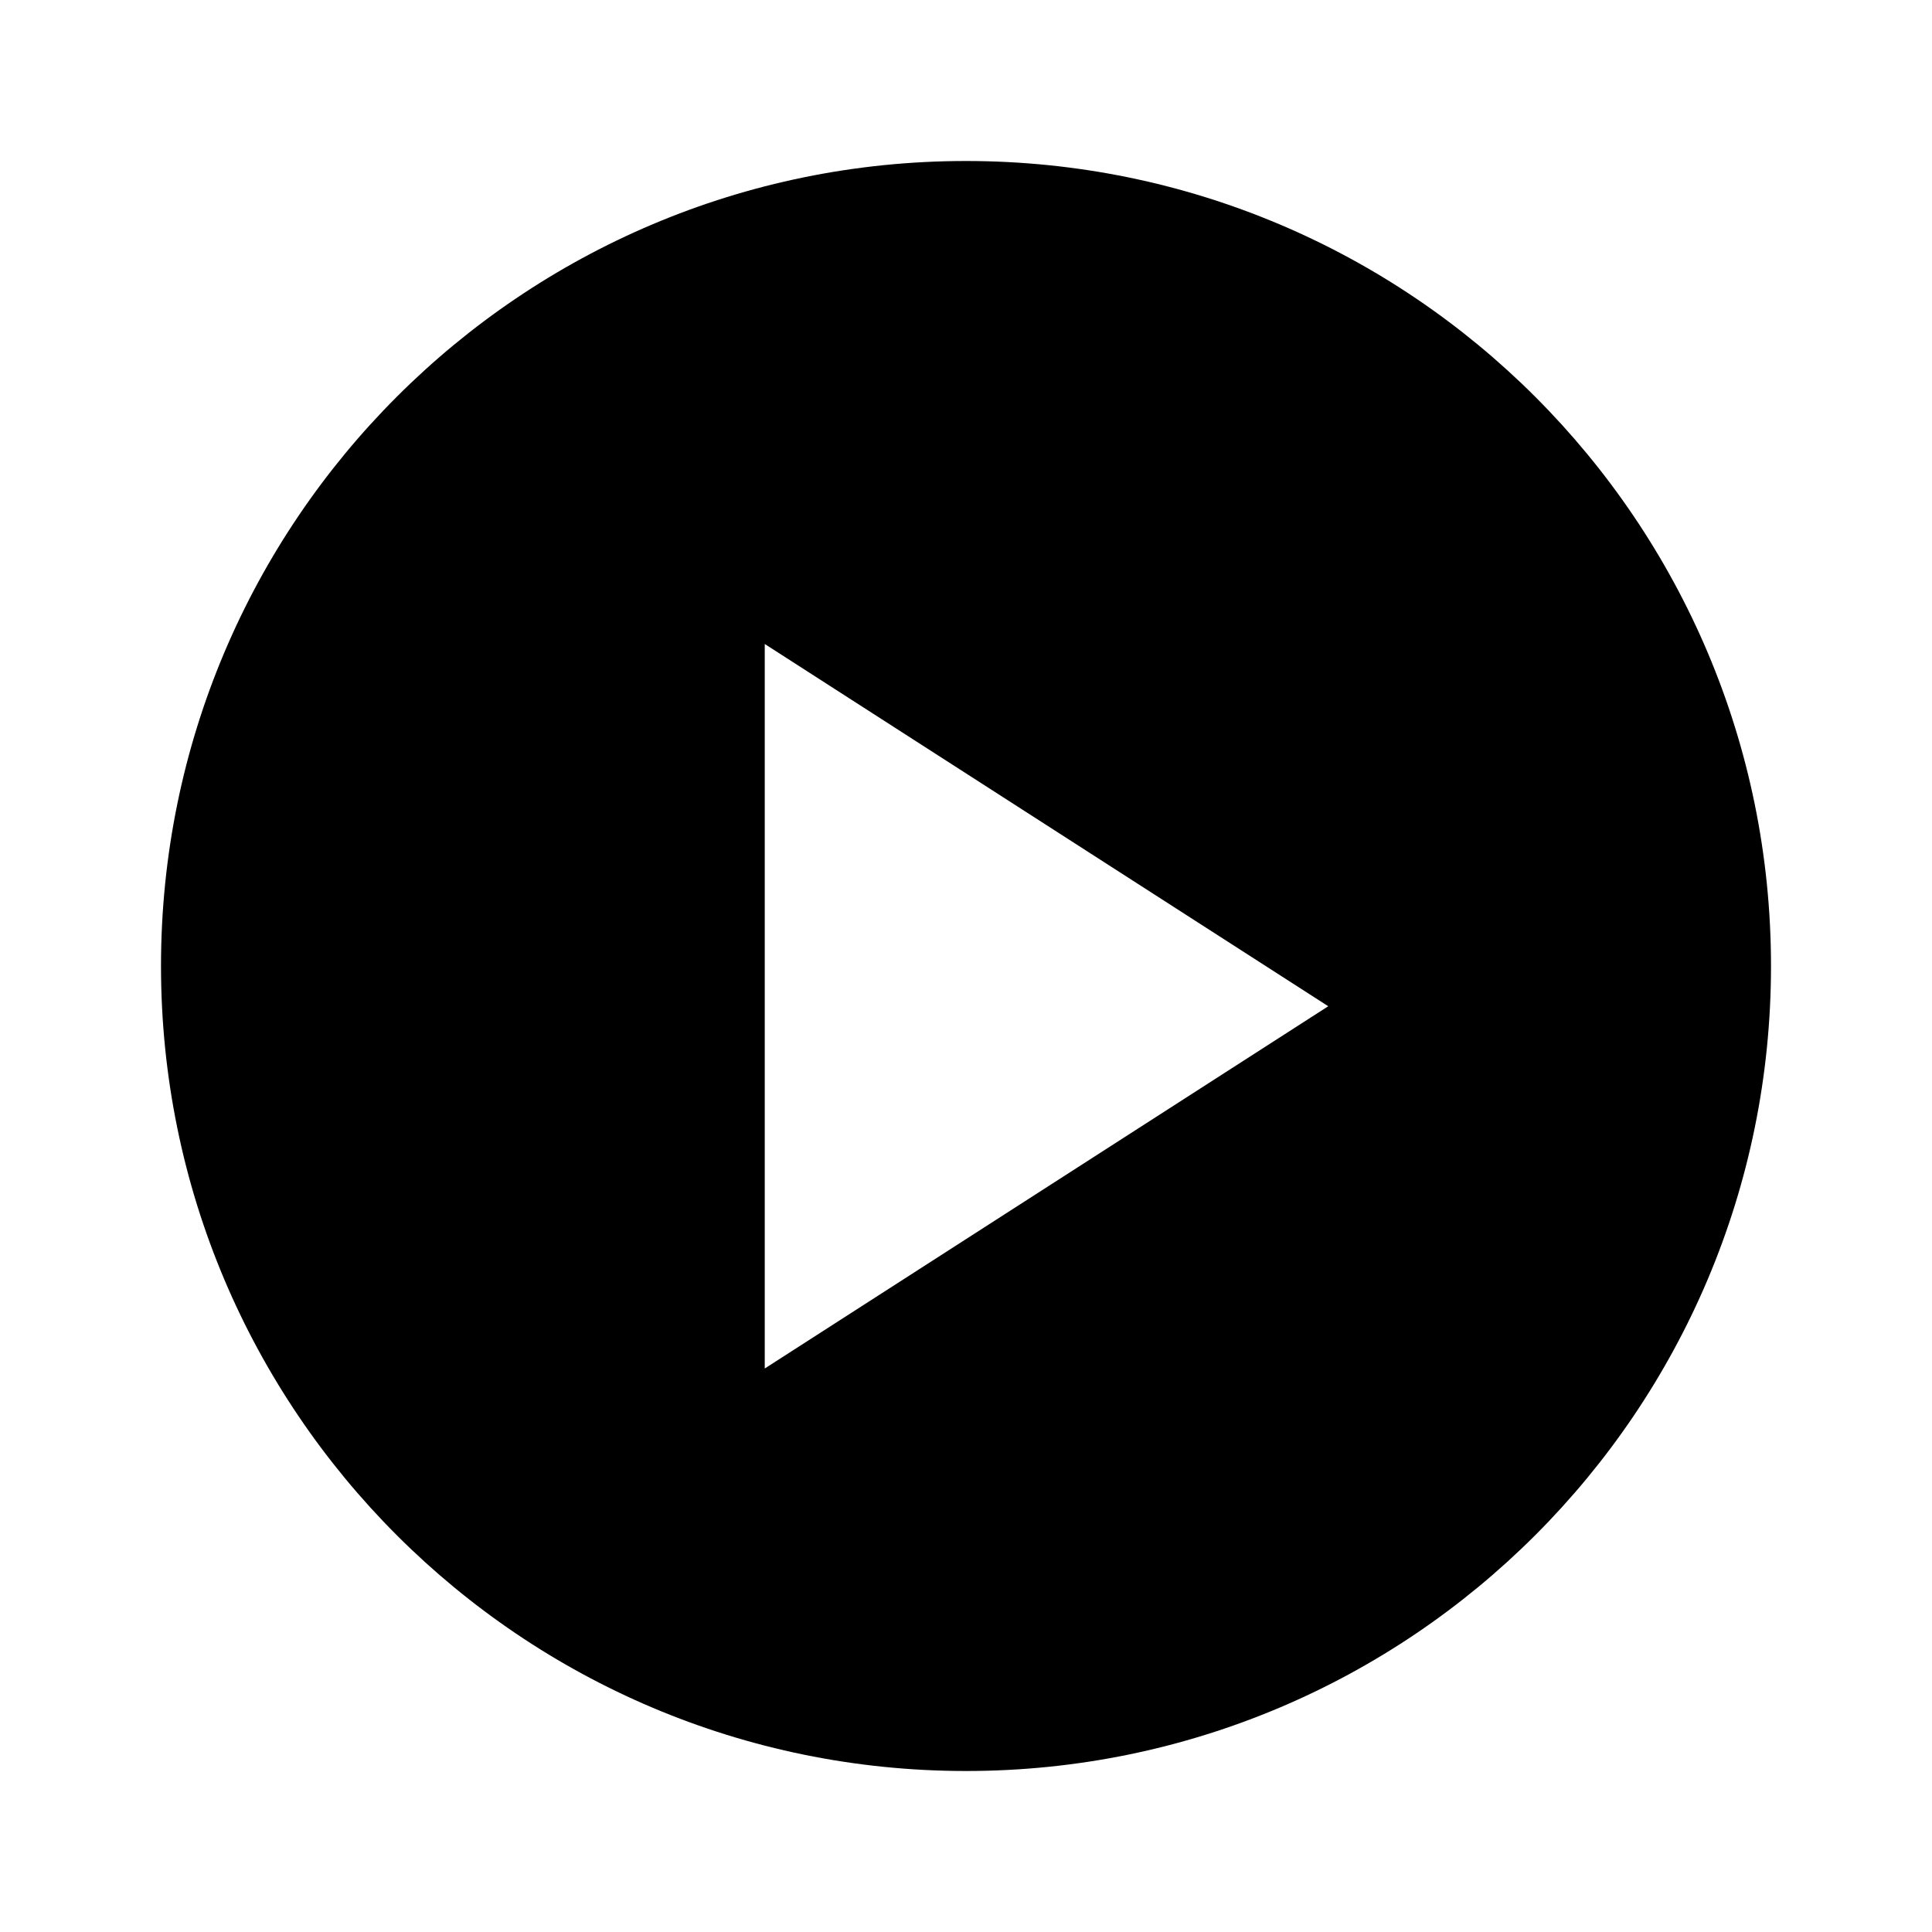
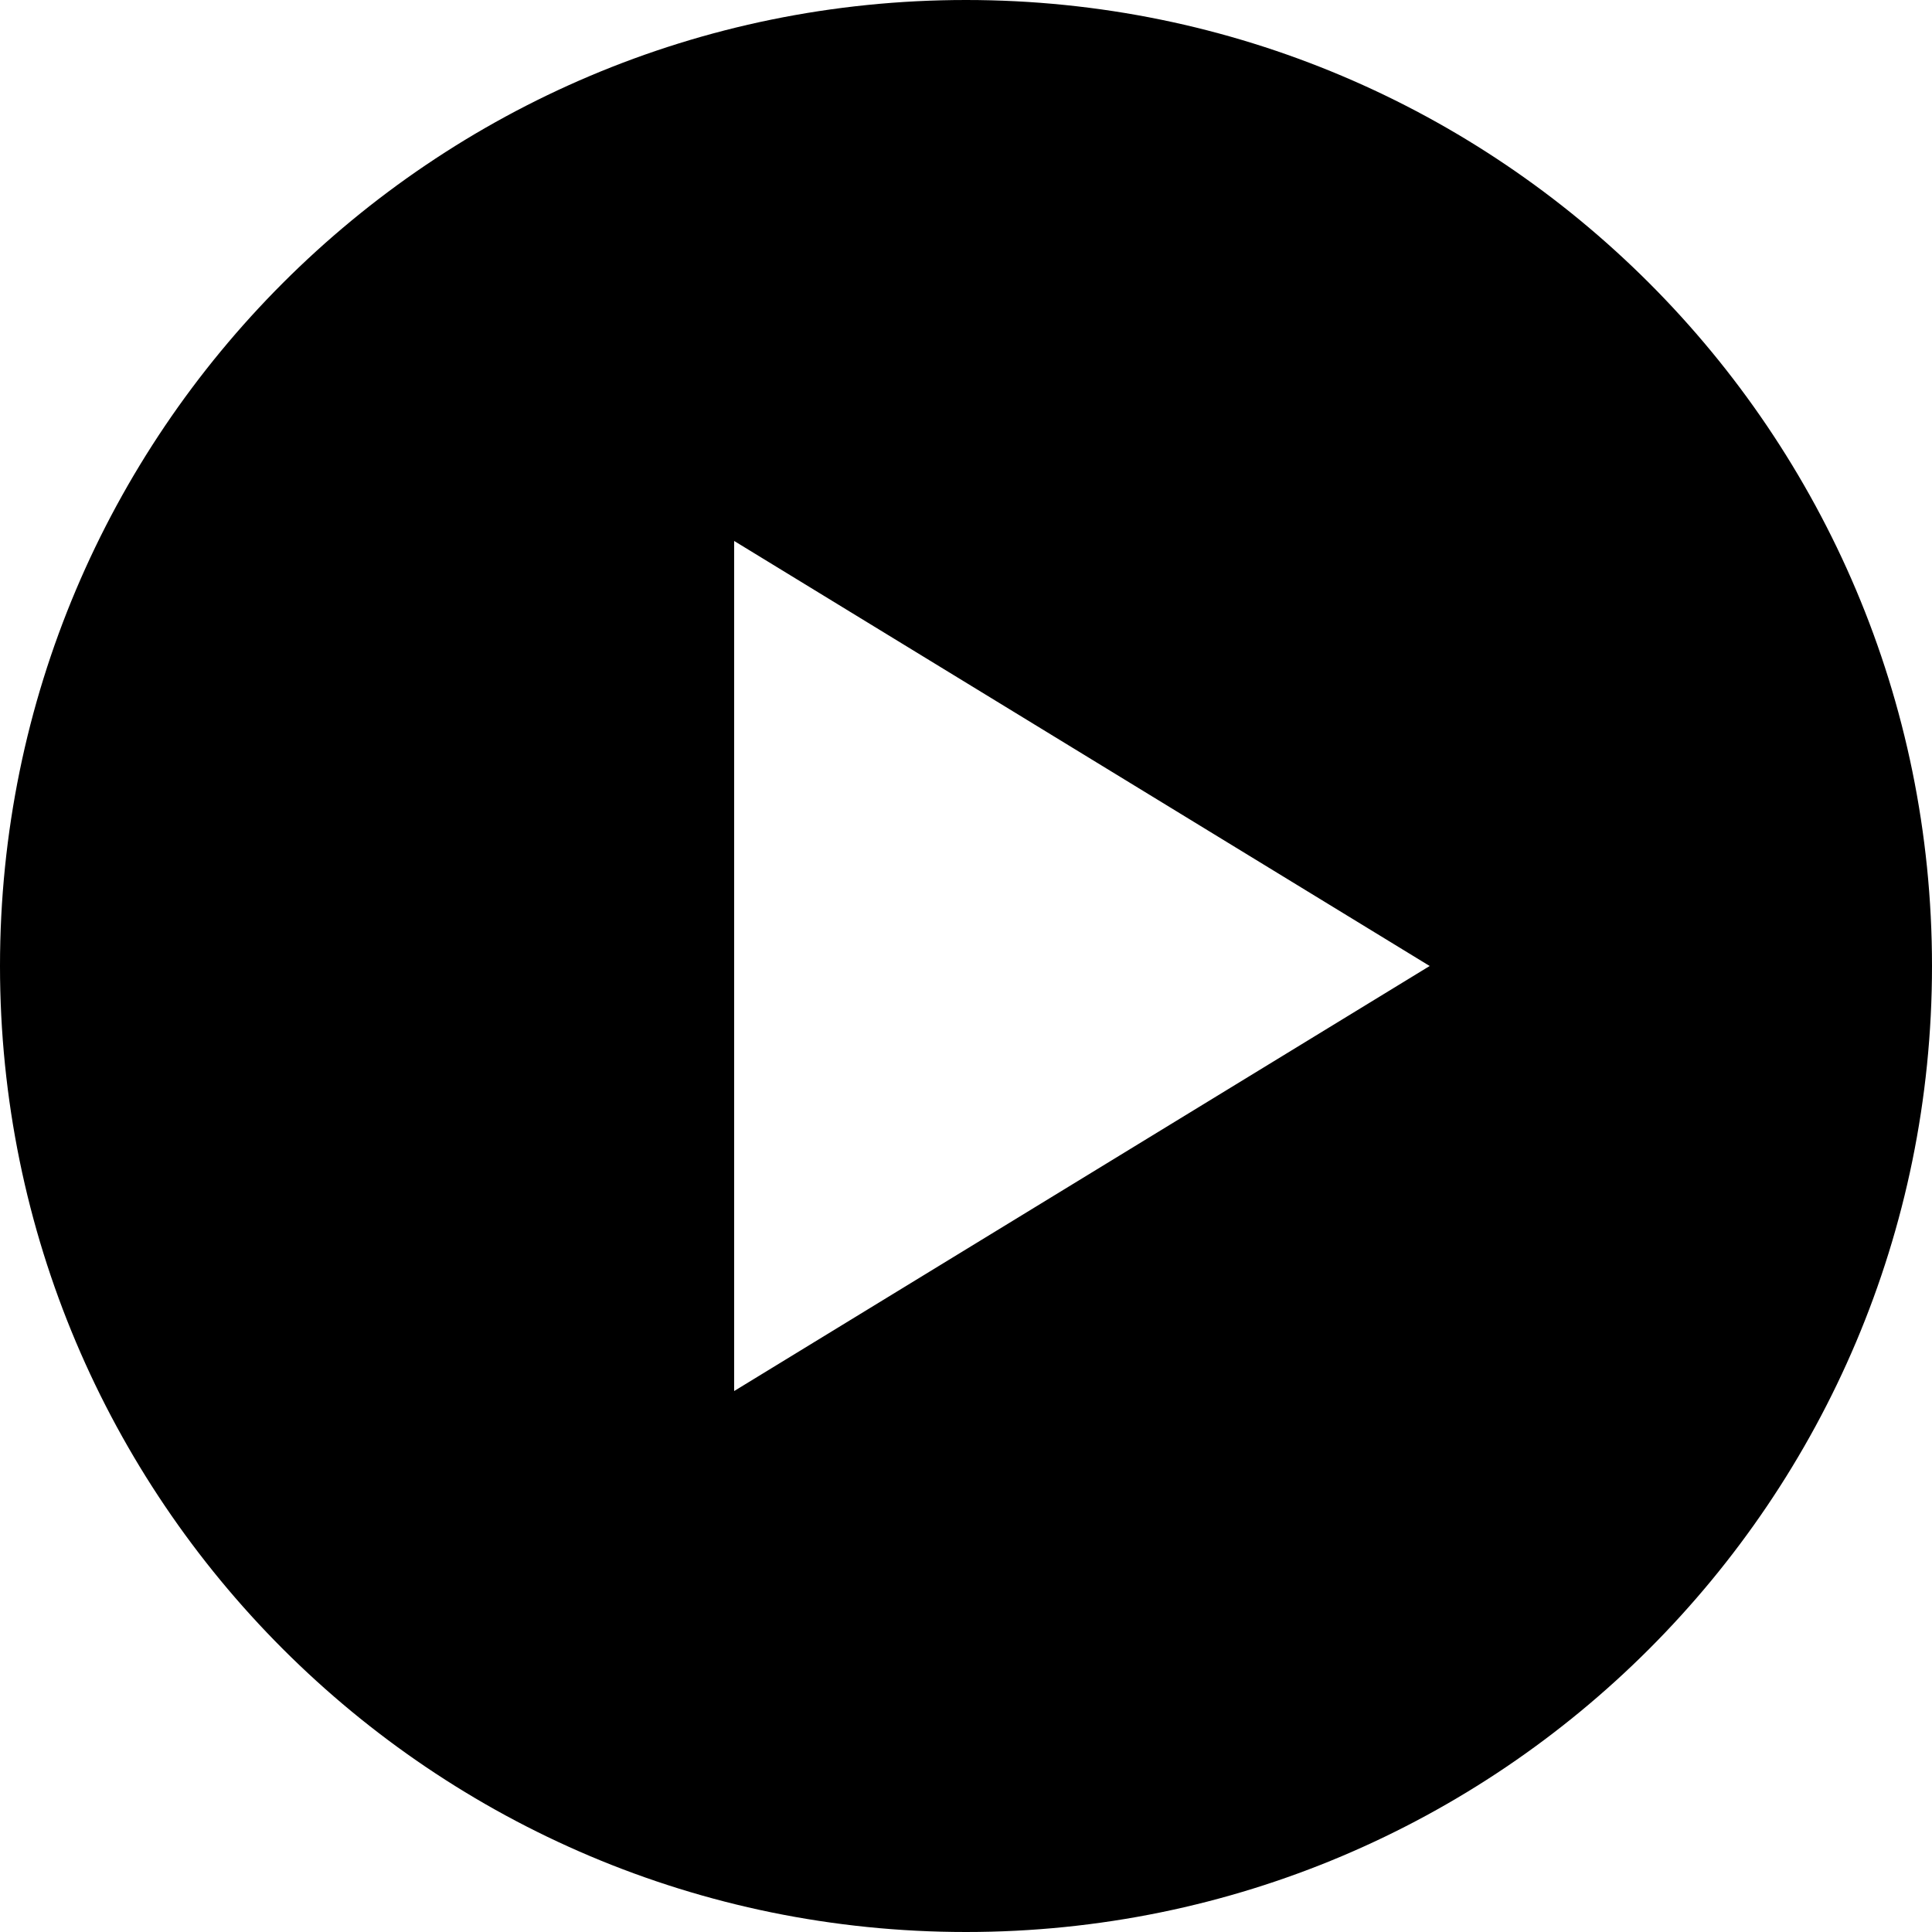
- <svg xmlns="http://www.w3.org/2000/svg" id="svg1" version="1.1" viewBox="0 0 24 24">
-   <path id="path1" d="m12 2a10 10 0 0 0-10 10 10 10 0 0 0 10 10 10 10 0 0 0 10-10 10 10 0 0 0-10-10zm-2.5 6 7 4.5-7 4.5v-9z" fill="#000" />
+ <svg xmlns="http://www.w3.org/2000/svg" viewBox="0 0 100 100">
+   <path fill-rule="evenodd" d="M50,0 A50,50 0 1,1 50,100 A50,50 0 1,1 50,0 Z M38,28 L38,72 L74,50 Z" />
</svg>
